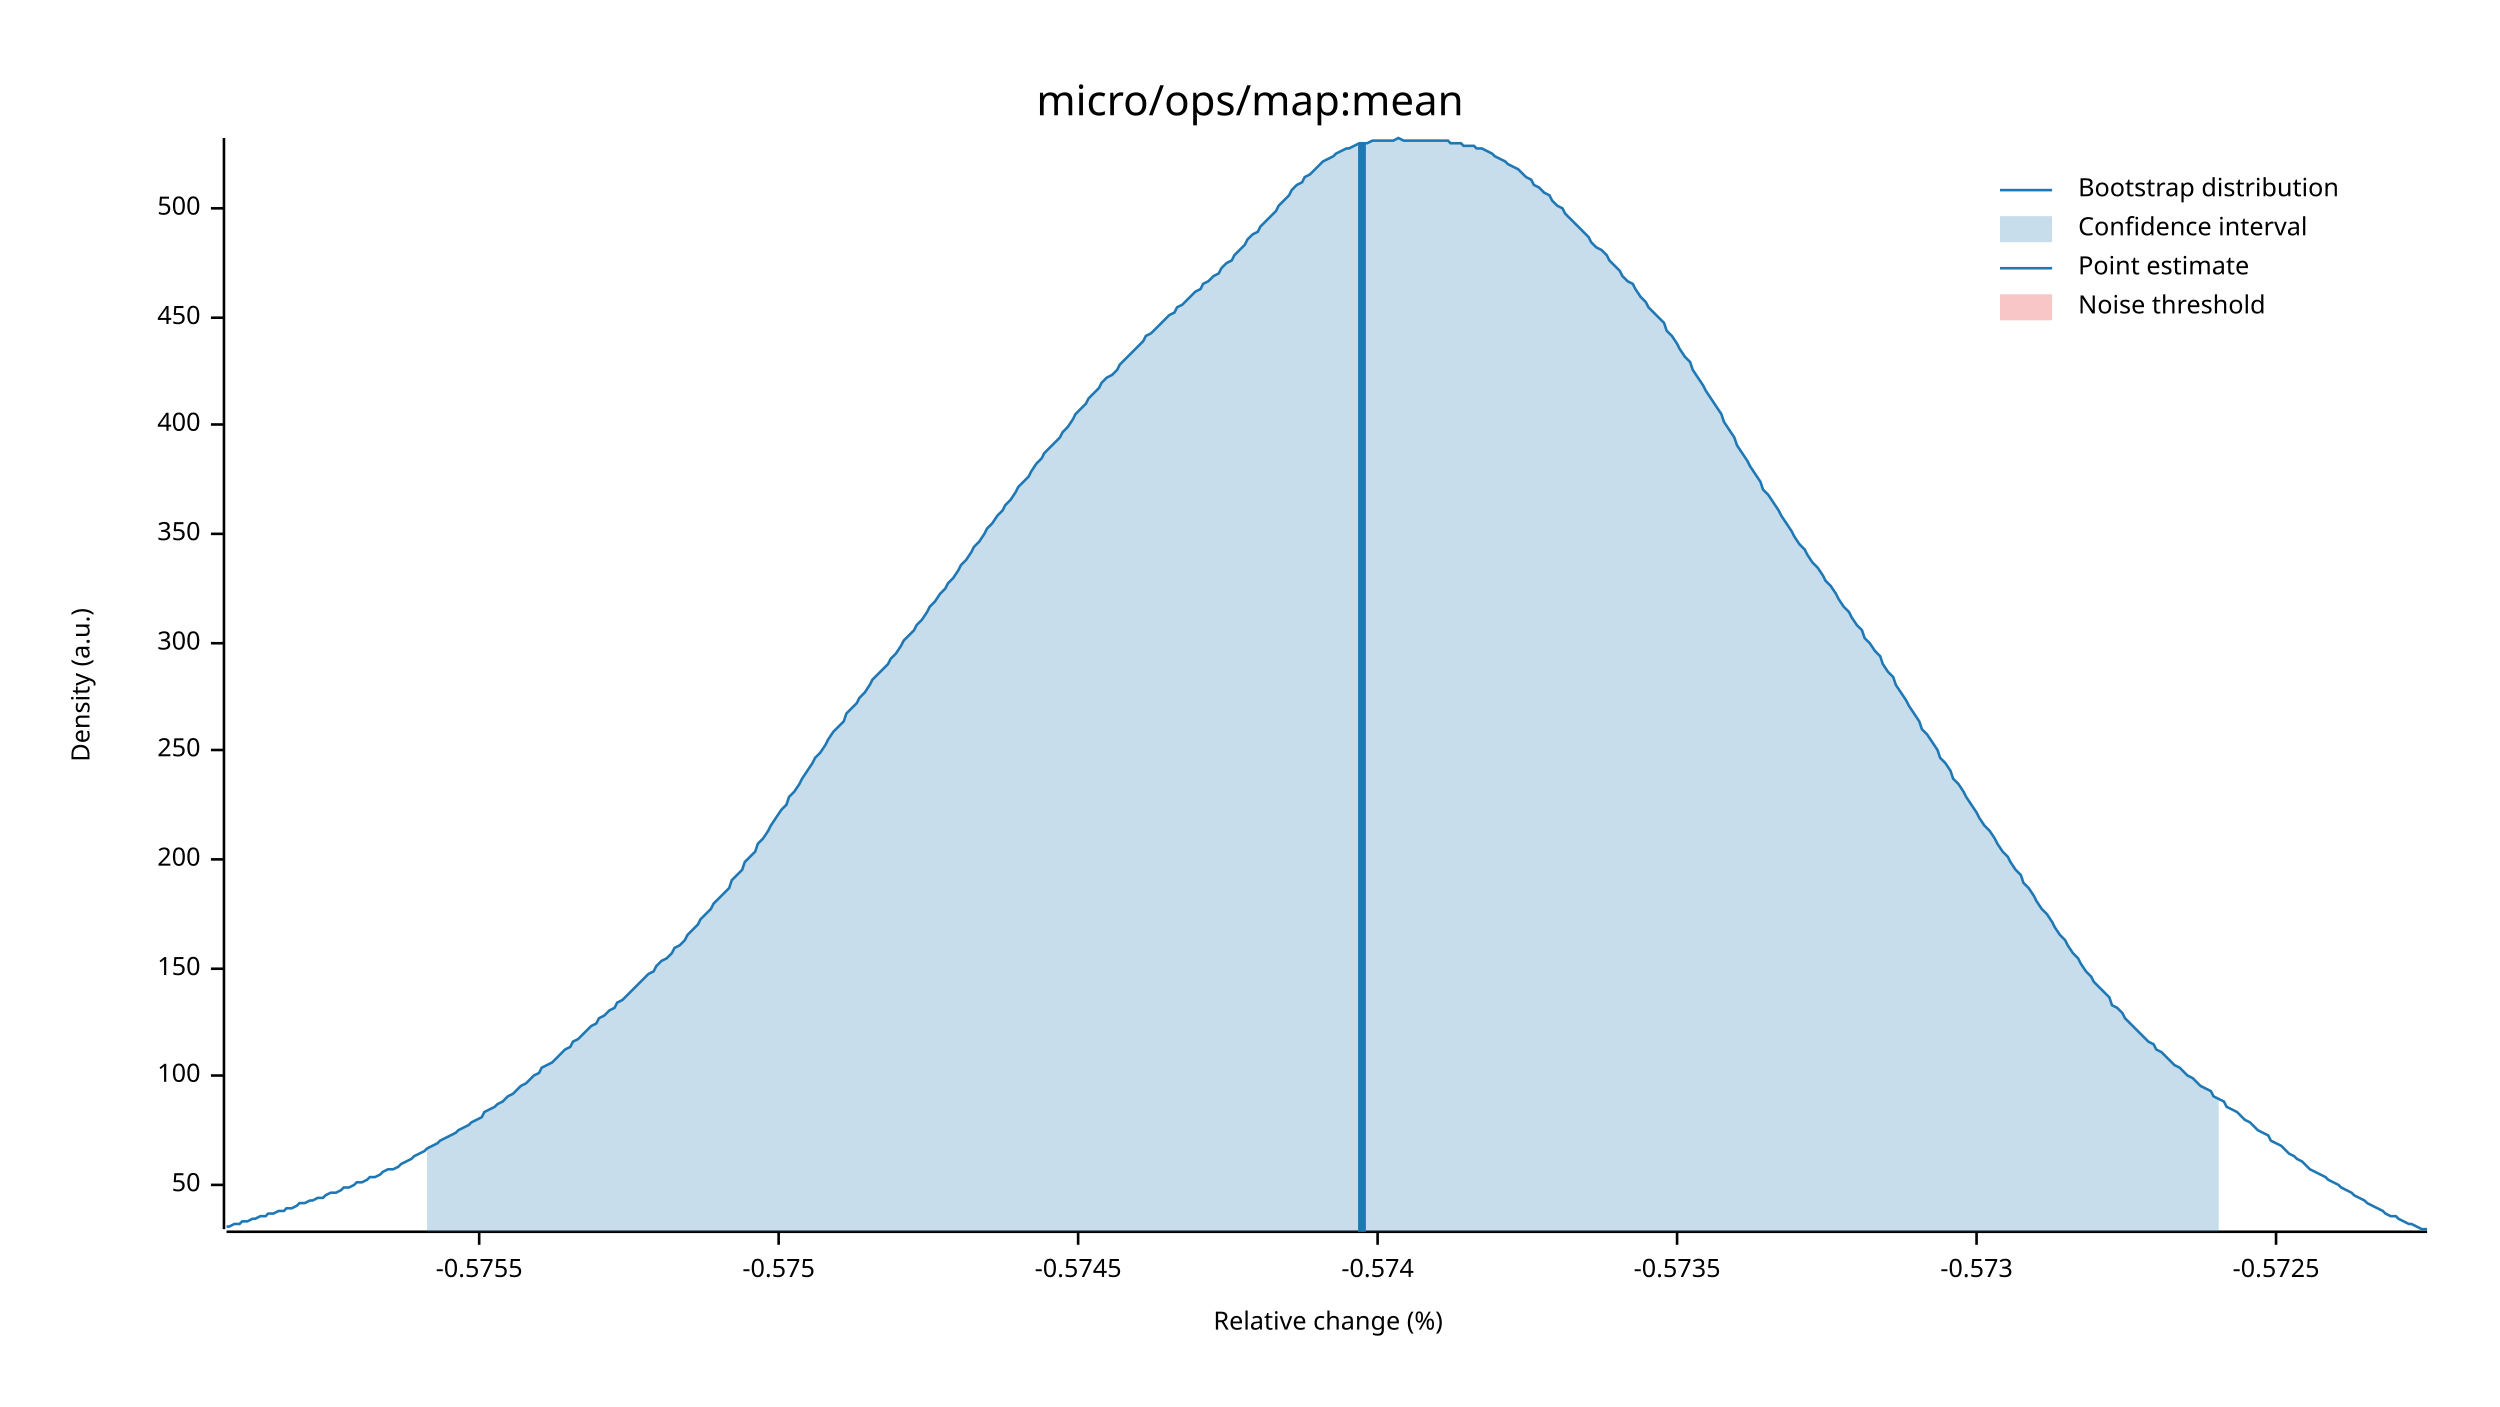
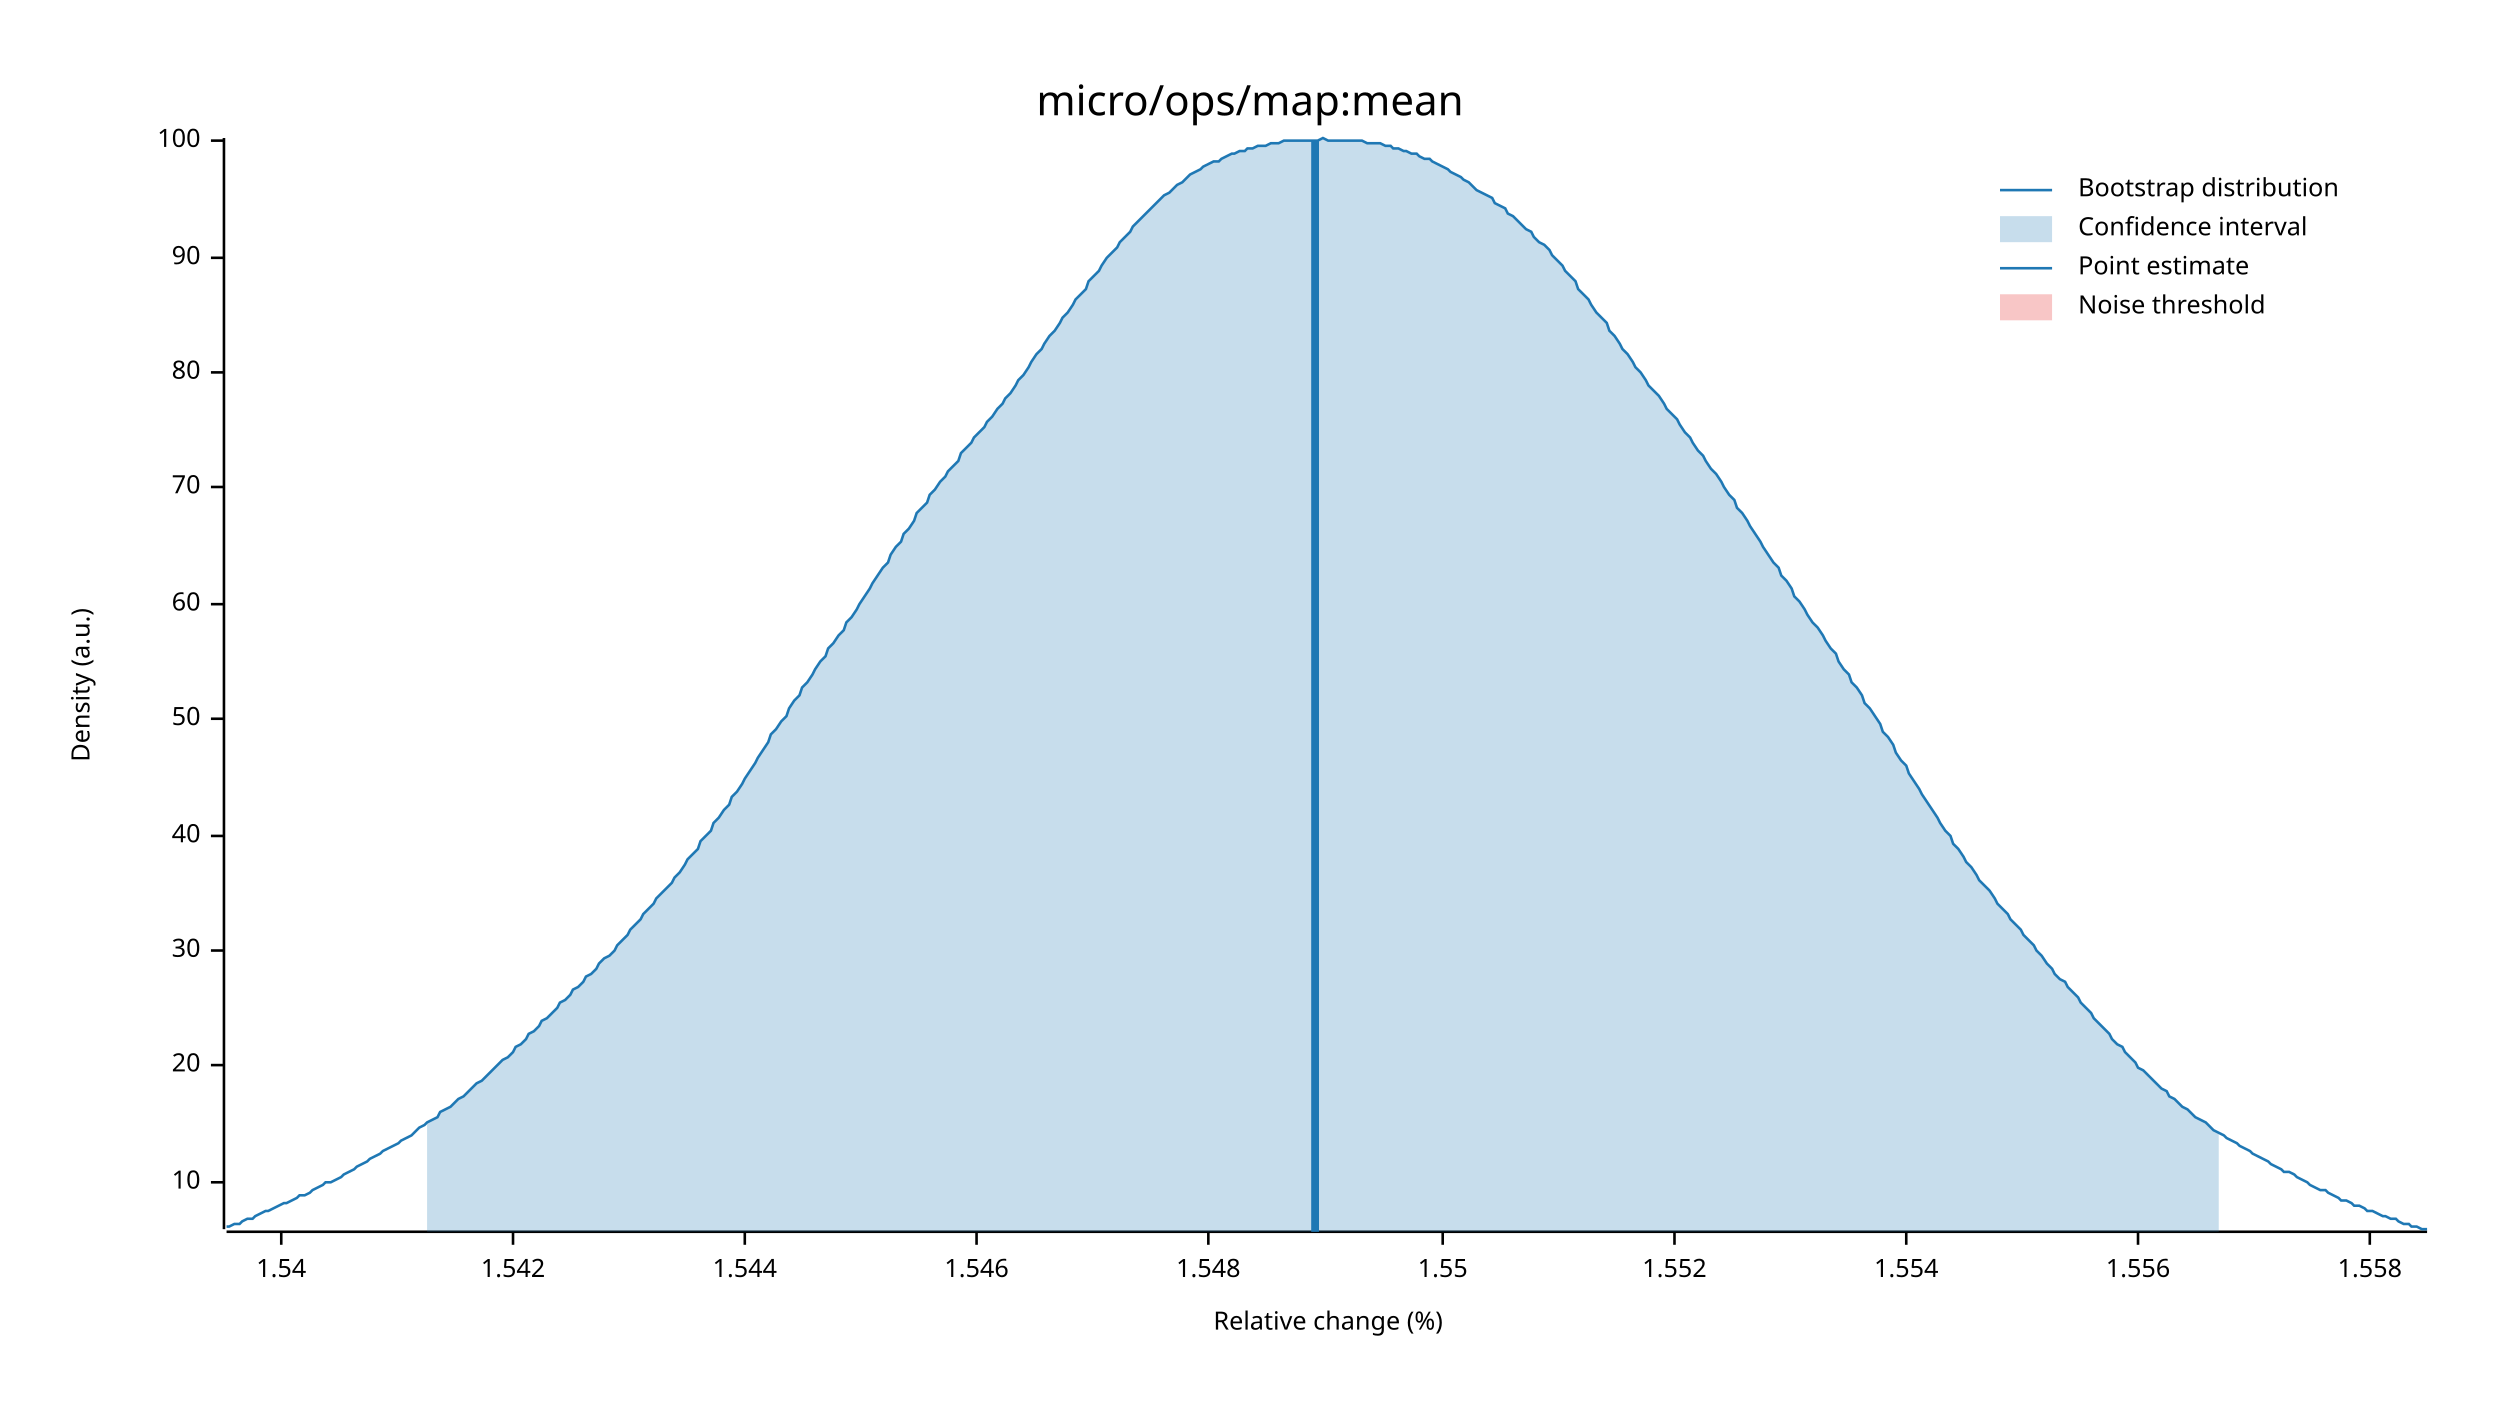
<svg xmlns="http://www.w3.org/2000/svg" width="960" height="540" viewBox="0 0 960 540">
  <text x="480" y="32" dy="0.76em" text-anchor="middle" font-family="sans-serif" font-size="16.129" opacity="1" fill="#000000">
micro/ops/map:mean
</text>
  <text x="27" y="263" dy="0.76em" text-anchor="middle" font-family="sans-serif" font-size="9.677" opacity="1" fill="#000000" transform="rotate(270, 27, 263)">
Density (a.u.)
</text>
  <text x="510" y="513" dy="-0.5ex" text-anchor="middle" font-family="sans-serif" font-size="9.677" opacity="1" fill="#000000">
Relative change (%)
</text>
  <polyline fill="none" opacity="1" stroke="#000000" stroke-width="1" points="86,53 86,472 " />
-   <text x="77" y="455" dy="0.5ex" text-anchor="end" font-family="sans-serif" font-size="9.677" opacity="1" fill="#000000">
+   <text x="77" y="454" dy="0.5ex" text-anchor="end" font-family="sans-serif" font-size="9.677" opacity="1" fill="#000000">
+ 10
+ </text>
+   <polyline fill="none" opacity="1" stroke="#000000" stroke-width="1" points="81,454 86,454 " />
+   <text x="77" y="409" dy="0.5ex" text-anchor="end" font-family="sans-serif" font-size="9.677" opacity="1" fill="#000000">
+ 20
+ </text>
+   <polyline fill="none" opacity="1" stroke="#000000" stroke-width="1" points="81,409 86,409 " />
+   <text x="77" y="365" dy="0.5ex" text-anchor="end" font-family="sans-serif" font-size="9.677" opacity="1" fill="#000000">
+ 30
+ </text>
+   <polyline fill="none" opacity="1" stroke="#000000" stroke-width="1" points="81,365 86,365 " />
+   <text x="77" y="321" dy="0.5ex" text-anchor="end" font-family="sans-serif" font-size="9.677" opacity="1" fill="#000000">
+ 40
+ </text>
+   <polyline fill="none" opacity="1" stroke="#000000" stroke-width="1" points="81,321 86,321 " />
+   <text x="77" y="276" dy="0.5ex" text-anchor="end" font-family="sans-serif" font-size="9.677" opacity="1" fill="#000000">
50
</text>
-   <polyline fill="none" opacity="1" stroke="#000000" stroke-width="1" points="81,455 86,455 " />
-   <text x="77" y="413" dy="0.5ex" text-anchor="end" font-family="sans-serif" font-size="9.677" opacity="1" fill="#000000">
+   <polyline fill="none" opacity="1" stroke="#000000" stroke-width="1" points="81,276 86,276 " />
+   <text x="77" y="232" dy="0.5ex" text-anchor="end" font-family="sans-serif" font-size="9.677" opacity="1" fill="#000000">
+ 60
+ </text>
+   <polyline fill="none" opacity="1" stroke="#000000" stroke-width="1" points="81,232 86,232 " />
+   <text x="77" y="187" dy="0.5ex" text-anchor="end" font-family="sans-serif" font-size="9.677" opacity="1" fill="#000000">
+ 70
+ </text>
+   <polyline fill="none" opacity="1" stroke="#000000" stroke-width="1" points="81,187 86,187 " />
+   <text x="77" y="143" dy="0.5ex" text-anchor="end" font-family="sans-serif" font-size="9.677" opacity="1" fill="#000000">
+ 80
+ </text>
+   <polyline fill="none" opacity="1" stroke="#000000" stroke-width="1" points="81,143 86,143 " />
+   <text x="77" y="99" dy="0.5ex" text-anchor="end" font-family="sans-serif" font-size="9.677" opacity="1" fill="#000000">
+ 90
+ </text>
+   <polyline fill="none" opacity="1" stroke="#000000" stroke-width="1" points="81,99 86,99 " />
+   <text x="77" y="54" dy="0.5ex" text-anchor="end" font-family="sans-serif" font-size="9.677" opacity="1" fill="#000000">
100
</text>
-   <polyline fill="none" opacity="1" stroke="#000000" stroke-width="1" points="81,413 86,413 " />
-   <text x="77" y="372" dy="0.5ex" text-anchor="end" font-family="sans-serif" font-size="9.677" opacity="1" fill="#000000">
- 150
+   <polyline fill="none" opacity="1" stroke="#000000" stroke-width="1" points="81,54 86,54 " />
+   <polyline fill="none" opacity="1" stroke="#000000" stroke-width="1" points="87,473 932,473 " />
+   <text x="108" y="483" dy="0.76em" text-anchor="middle" font-family="sans-serif" font-size="9.677" opacity="1" fill="#000000">
+ 1.54
</text>
-   <polyline fill="none" opacity="1" stroke="#000000" stroke-width="1" points="81,372 86,372 " />
-   <text x="77" y="330" dy="0.5ex" text-anchor="end" font-family="sans-serif" font-size="9.677" opacity="1" fill="#000000">
- 200
+   <polyline fill="none" opacity="1" stroke="#000000" stroke-width="1" points="108,473 108,478 " />
+   <text x="197" y="483" dy="0.76em" text-anchor="middle" font-family="sans-serif" font-size="9.677" opacity="1" fill="#000000">
+ 1.542
</text>
-   <polyline fill="none" opacity="1" stroke="#000000" stroke-width="1" points="81,330 86,330 " />
-   <text x="77" y="288" dy="0.5ex" text-anchor="end" font-family="sans-serif" font-size="9.677" opacity="1" fill="#000000">
- 250
+   <polyline fill="none" opacity="1" stroke="#000000" stroke-width="1" points="197,473 197,478 " />
+   <text x="286" y="483" dy="0.76em" text-anchor="middle" font-family="sans-serif" font-size="9.677" opacity="1" fill="#000000">
+ 1.544
</text>
-   <polyline fill="none" opacity="1" stroke="#000000" stroke-width="1" points="81,288 86,288 " />
-   <text x="77" y="247" dy="0.5ex" text-anchor="end" font-family="sans-serif" font-size="9.677" opacity="1" fill="#000000">
- 300
+   <polyline fill="none" opacity="1" stroke="#000000" stroke-width="1" points="286,473 286,478 " />
+   <text x="375" y="483" dy="0.76em" text-anchor="middle" font-family="sans-serif" font-size="9.677" opacity="1" fill="#000000">
+ 1.546
</text>
-   <polyline fill="none" opacity="1" stroke="#000000" stroke-width="1" points="81,247 86,247 " />
-   <text x="77" y="205" dy="0.5ex" text-anchor="end" font-family="sans-serif" font-size="9.677" opacity="1" fill="#000000">
- 350
+   <polyline fill="none" opacity="1" stroke="#000000" stroke-width="1" points="375,473 375,478 " />
+   <text x="464" y="483" dy="0.76em" text-anchor="middle" font-family="sans-serif" font-size="9.677" opacity="1" fill="#000000">
+ 1.548
</text>
-   <polyline fill="none" opacity="1" stroke="#000000" stroke-width="1" points="81,205 86,205 " />
-   <text x="77" y="163" dy="0.5ex" text-anchor="end" font-family="sans-serif" font-size="9.677" opacity="1" fill="#000000">
- 400
+   <polyline fill="none" opacity="1" stroke="#000000" stroke-width="1" points="464,473 464,478 " />
+   <text x="554" y="483" dy="0.76em" text-anchor="middle" font-family="sans-serif" font-size="9.677" opacity="1" fill="#000000">
+ 1.55
</text>
-   <polyline fill="none" opacity="1" stroke="#000000" stroke-width="1" points="81,163 86,163 " />
-   <text x="77" y="122" dy="0.5ex" text-anchor="end" font-family="sans-serif" font-size="9.677" opacity="1" fill="#000000">
- 450
+   <polyline fill="none" opacity="1" stroke="#000000" stroke-width="1" points="554,473 554,478 " />
+   <text x="643" y="483" dy="0.76em" text-anchor="middle" font-family="sans-serif" font-size="9.677" opacity="1" fill="#000000">
+ 1.552
</text>
-   <polyline fill="none" opacity="1" stroke="#000000" stroke-width="1" points="81,122 86,122 " />
-   <text x="77" y="80" dy="0.5ex" text-anchor="end" font-family="sans-serif" font-size="9.677" opacity="1" fill="#000000">
- 500
+   <polyline fill="none" opacity="1" stroke="#000000" stroke-width="1" points="643,473 643,478 " />
+   <text x="732" y="483" dy="0.76em" text-anchor="middle" font-family="sans-serif" font-size="9.677" opacity="1" fill="#000000">
+ 1.554
</text>
-   <polyline fill="none" opacity="1" stroke="#000000" stroke-width="1" points="81,80 86,80 " />
-   <polyline fill="none" opacity="1" stroke="#000000" stroke-width="1" points="87,473 932,473 " />
-   <text x="184" y="483" dy="0.76em" text-anchor="middle" font-family="sans-serif" font-size="9.677" opacity="1" fill="#000000">
- -0.5755
+   <polyline fill="none" opacity="1" stroke="#000000" stroke-width="1" points="732,473 732,478 " />
+   <text x="821" y="483" dy="0.76em" text-anchor="middle" font-family="sans-serif" font-size="9.677" opacity="1" fill="#000000">
+ 1.556
</text>
-   <polyline fill="none" opacity="1" stroke="#000000" stroke-width="1" points="184,473 184,478 " />
-   <text x="299" y="483" dy="0.76em" text-anchor="middle" font-family="sans-serif" font-size="9.677" opacity="1" fill="#000000">
- -0.575
+   <polyline fill="none" opacity="1" stroke="#000000" stroke-width="1" points="821,473 821,478 " />
+   <text x="910" y="483" dy="0.76em" text-anchor="middle" font-family="sans-serif" font-size="9.677" opacity="1" fill="#000000">
+ 1.558
</text>
-   <polyline fill="none" opacity="1" stroke="#000000" stroke-width="1" points="299,473 299,478 " />
-   <text x="414" y="483" dy="0.76em" text-anchor="middle" font-family="sans-serif" font-size="9.677" opacity="1" fill="#000000">
- -0.5745
- </text>
-   <polyline fill="none" opacity="1" stroke="#000000" stroke-width="1" points="414,473 414,478 " />
-   <text x="529" y="483" dy="0.76em" text-anchor="middle" font-family="sans-serif" font-size="9.677" opacity="1" fill="#000000">
- -0.574
- </text>
-   <polyline fill="none" opacity="1" stroke="#000000" stroke-width="1" points="529,473 529,478 " />
-   <text x="644" y="483" dy="0.76em" text-anchor="middle" font-family="sans-serif" font-size="9.677" opacity="1" fill="#000000">
- -0.5735
- </text>
-   <polyline fill="none" opacity="1" stroke="#000000" stroke-width="1" points="644,473 644,478 " />
-   <text x="759" y="483" dy="0.76em" text-anchor="middle" font-family="sans-serif" font-size="9.677" opacity="1" fill="#000000">
- -0.573
- </text>
-   <polyline fill="none" opacity="1" stroke="#000000" stroke-width="1" points="759,473 759,478 " />
-   <text x="874" y="483" dy="0.76em" text-anchor="middle" font-family="sans-serif" font-size="9.677" opacity="1" fill="#000000">
- -0.5725
- </text>
-   <polyline fill="none" opacity="1" stroke="#000000" stroke-width="1" points="874,473 874,478 " />
-   <polyline fill="none" opacity="1" stroke="#1F78B4" stroke-width="1" points="87,471 88,471 90,470 92,470 93,469 95,469 97,468 98,468 100,467 102,467 103,466 105,466 107,465 109,465 110,464 112,464 114,463 115,462 117,462 119,461 120,461 122,460 124,460 125,459 127,458 129,458 131,457 132,456 134,456 136,455 137,454 139,454 141,453 142,452 144,452 146,451 147,450 149,449 151,449 153,448 154,447 156,446 158,445 159,444 161,443 163,442 164,441 166,440 168,439 169,438 171,437 173,436 175,435 176,434 178,433 180,432 181,431 183,430 185,429 186,427 188,426 190,425 191,424 193,423 195,421 197,420 198,419 200,417 202,416 203,415 205,413 207,412 208,410 210,409 212,408 214,406 215,405 217,403 219,402 220,400 222,399 224,397 225,396 227,394 229,393 230,391 232,390 234,388 236,387 237,385 239,384 241,382 242,381 244,379 246,377 247,376 249,374 251,373 252,371 254,369 256,368 258,366 259,364 261,363 263,361 264,359 266,357 268,355 269,353 271,351 273,349 274,347 276,345 278,343 280,341 281,338 283,336 285,334 286,331 288,329 290,327 291,324 293,322 295,319 296,317 298,314 300,311 302,309 303,306 305,304 307,301 308,299 310,296 312,293 313,291 315,289 317,286 318,284 320,281 322,279 324,277 325,274 327,272 329,270 330,268 332,266 334,263 335,261 337,259 339,257 341,255 342,253 344,251 346,248 347,246 349,244 351,242 352,240 354,238 356,235 357,233 359,231 361,228 363,226 364,224 366,222 368,219 369,217 371,215 373,212 374,210 376,208 378,205 379,203 381,201 383,198 385,196 386,194 388,192 390,189 391,187 393,185 395,183 396,181 398,178 400,176 401,174 403,172 405,170 407,168 408,166 410,164 412,161 413,159 415,157 417,155 418,153 420,151 422,149 423,147 425,145 427,144 429,142 430,140 432,138 434,136 435,135 437,133 439,131 440,129 442,128 444,126 445,125 447,123 449,121 451,120 452,118 454,117 456,115 457,114 459,112 461,111 462,109 464,108 466,106 468,105 469,103 471,101 473,100 474,98 476,96 478,94 479,92 481,90 483,89 484,87 486,85 488,83 490,81 491,79 493,77 495,75 496,73 498,71 500,70 501,68 503,67 505,65 506,64 508,62 510,61 512,60 513,59 515,58 517,57 518,57 520,56 522,55 523,55 525,55 527,54 528,54 530,54 532,54 534,54 535,54 537,53 539,54 540,54 542,54 544,54 545,54 547,54 549,54 550,54 552,54 554,54 556,54 557,55 559,55 561,55 562,56 564,56 566,56 567,57 569,57 571,58 573,59 574,60 576,61 578,62 579,63 581,64 583,65 584,66 586,68 588,69 589,71 591,72 593,74 595,75 596,77 598,79 600,80 601,82 603,84 605,86 606,87 608,89 610,91 611,93 613,95 615,96 617,98 618,100 620,102 622,104 623,106 625,108 627,109 628,111 630,114 632,116 633,118 635,120 637,122 639,124 640,127 642,129 644,132 645,134 647,137 649,139 650,142 652,145 654,148 655,150 657,153 659,156 661,159 662,162 664,165 666,168 667,171 669,174 671,177 672,179 674,182 676,185 677,188 679,190 681,193 683,196 684,198 686,201 688,204 689,206 691,209 693,211 694,213 696,216 698,218 700,221 701,223 703,225 705,228 706,230 708,233 710,235 711,237 713,240 715,242 716,245 718,247 720,250 722,252 723,255 725,258 727,260 728,263 730,266 732,269 733,271 735,274 737,277 738,280 740,282 742,285 744,288 745,291 747,293 749,296 750,299 752,301 754,304 755,306 757,309 759,312 760,314 762,317 764,319 766,322 767,324 769,327 771,329 772,331 774,334 776,336 777,339 779,341 781,344 782,346 784,349 786,351 788,354 789,356 791,359 793,361 794,363 796,366 798,368 799,370 801,373 803,375 804,377 806,379 808,381 810,383 811,386 813,387 815,389 816,391 818,393 820,395 821,396 823,398 825,400 827,401 828,403 830,404 832,406 833,407 835,409 837,410 838,411 840,413 842,414 843,415 845,417 847,418 849,419 850,421 852,422 854,423 855,425 857,426 859,427 860,428 862,430 864,431 865,432 867,434 869,435 871,436 872,438 874,439 876,440 877,441 879,443 881,444 882,445 884,446 886,448 887,449 889,450 891,451 893,452 894,453 896,454 898,455 899,456 901,457 903,458 904,459 906,460 908,461 909,462 911,463 913,464 915,465 916,466 918,467 920,467 921,468 923,469 925,470 926,470 928,471 930,472 932,472 " />
-   <polygon opacity="0.25" fill="#1F78B4" points="164,441 166,440 168,439 169,438 171,437 173,436 175,435 176,434 178,433 180,432 181,431 183,430 185,429 186,427 188,426 190,425 191,424 193,423 195,421 197,420 198,419 200,417 202,416 203,415 205,413 207,412 208,410 210,409 212,408 214,406 215,405 217,403 219,402 220,400 222,399 224,397 225,396 227,394 229,393 230,391 232,390 234,388 236,387 237,385 239,384 241,382 242,381 244,379 246,377 247,376 249,374 251,373 252,371 254,369 256,368 258,366 259,364 261,363 263,361 264,359 266,357 268,355 269,353 271,351 273,349 274,347 276,345 278,343 280,341 281,338 283,336 285,334 286,331 288,329 290,327 291,324 293,322 295,319 296,317 298,314 300,311 302,309 303,306 305,304 307,301 308,299 310,296 312,293 313,291 315,289 317,286 318,284 320,281 322,279 324,277 325,274 327,272 329,270 330,268 332,266 334,263 335,261 337,259 339,257 341,255 342,253 344,251 346,248 347,246 349,244 351,242 352,240 354,238 356,235 357,233 359,231 361,228 363,226 364,224 366,222 368,219 369,217 371,215 373,212 374,210 376,208 378,205 379,203 381,201 383,198 385,196 386,194 388,192 390,189 391,187 393,185 395,183 396,181 398,178 400,176 401,174 403,172 405,170 407,168 408,166 410,164 412,161 413,159 415,157 417,155 418,153 420,151 422,149 423,147 425,145 427,144 429,142 430,140 432,138 434,136 435,135 437,133 439,131 440,129 442,128 444,126 445,125 447,123 449,121 451,120 452,118 454,117 456,115 457,114 459,112 461,111 462,109 464,108 466,106 468,105 469,103 471,101 473,100 474,98 476,96 478,94 479,92 481,90 483,89 484,87 486,85 488,83 490,81 491,79 493,77 495,75 496,73 498,71 500,70 501,68 503,67 505,65 506,64 508,62 510,61 512,60 513,59 515,58 517,57 518,57 520,56 522,55 523,55 525,55 527,54 528,54 530,54 532,54 534,54 535,54 537,53 539,54 540,54 542,54 544,54 545,54 547,54 549,54 550,54 552,54 554,54 556,54 557,55 559,55 561,55 562,56 564,56 566,56 567,57 569,57 571,58 573,59 574,60 576,61 578,62 579,63 581,64 583,65 584,66 586,68 588,69 589,71 591,72 593,74 595,75 596,77 598,79 600,80 601,82 603,84 605,86 606,87 608,89 610,91 611,93 613,95 615,96 617,98 618,100 620,102 622,104 623,106 625,108 627,109 628,111 630,114 632,116 633,118 635,120 637,122 639,124 640,127 642,129 644,132 645,134 647,137 649,139 650,142 652,145 654,148 655,150 657,153 659,156 661,159 662,162 664,165 666,168 667,171 669,174 671,177 672,179 674,182 676,185 677,188 679,190 681,193 683,196 684,198 686,201 688,204 689,206 691,209 693,211 694,213 696,216 698,218 700,221 701,223 703,225 705,228 706,230 708,233 710,235 711,237 713,240 715,242 716,245 718,247 720,250 722,252 723,255 725,258 727,260 728,263 730,266 732,269 733,271 735,274 737,277 738,280 740,282 742,285 744,288 745,291 747,293 749,296 750,299 752,301 754,304 755,306 757,309 759,312 760,314 762,317 764,319 766,322 767,324 769,327 771,329 772,331 774,334 776,336 777,339 779,341 781,344 782,346 784,349 786,351 788,354 789,356 791,359 793,361 794,363 796,366 798,368 799,370 801,373 803,375 804,377 806,379 808,381 810,383 811,386 813,387 815,389 816,391 818,393 820,395 821,396 823,398 825,400 827,401 828,403 830,404 832,406 833,407 835,409 837,410 838,411 840,413 842,414 843,415 845,417 847,418 849,419 850,421 852,422 852,473 164,473 " />
-   <polyline fill="none" opacity="1" stroke="#1F78B4" stroke-width="3" points="523,473 523,55 " />
+   <polyline fill="none" opacity="1" stroke="#000000" stroke-width="1" points="910,473 910,478 " />
+   <polyline fill="none" opacity="1" stroke="#1F78B4" stroke-width="1" points="87,471 88,471 90,470 92,470 93,469 95,468 97,468 98,467 100,466 102,465 103,465 105,464 107,463 109,462 110,462 112,461 114,460 115,459 117,459 119,458 120,457 122,456 124,455 125,454 127,454 129,453 131,452 132,451 134,450 136,449 137,448 139,447 141,446 142,445 144,444 146,443 147,442 149,441 151,440 153,439 154,438 156,437 158,436 159,435 161,433 163,432 164,431 166,430 168,429 169,427 171,426 173,425 175,423 176,422 178,421 180,419 181,418 183,416 185,415 186,414 188,412 190,410 191,409 193,407 195,406 197,404 198,402 200,401 202,399 203,397 205,396 207,394 208,392 210,391 212,389 214,387 215,385 217,384 219,382 220,380 222,379 224,377 225,375 227,374 229,372 230,370 232,368 234,367 236,365 237,363 239,361 241,359 242,357 244,355 246,353 247,351 249,349 251,347 252,345 254,343 256,341 258,339 259,337 261,335 263,332 264,330 266,328 268,326 269,323 271,321 273,319 274,316 276,314 278,311 280,309 281,306 283,304 285,301 286,299 288,296 290,293 291,291 293,288 295,285 296,282 298,280 300,277 302,275 303,272 305,269 307,267 308,264 310,262 312,259 313,257 315,254 317,252 318,249 320,247 322,244 324,242 325,239 327,237 329,234 330,232 332,229 334,226 335,224 337,221 339,218 341,216 342,213 344,210 346,208 347,205 349,203 351,200 352,197 354,195 356,193 357,190 359,188 361,185 363,183 364,181 366,179 368,177 369,174 371,172 373,170 374,168 376,166 378,164 379,162 381,160 383,157 385,155 386,153 388,151 390,148 391,146 393,144 395,141 396,139 398,136 400,134 401,132 403,129 405,127 407,124 408,122 410,120 412,117 413,115 415,113 417,111 418,108 420,106 422,104 423,102 425,99 427,97 429,95 430,93 432,91 434,89 435,87 437,85 439,83 440,82 442,80 444,78 445,77 447,75 449,74 451,72 452,71 454,70 456,68 457,67 459,66 461,65 462,64 464,63 466,62 468,62 469,61 471,60 473,59 474,59 476,58 478,58 479,57 481,57 483,56 484,56 486,56 488,55 490,55 491,55 493,54 495,54 496,54 498,54 500,54 501,54 503,54 505,54 506,54 508,53 510,54 512,54 513,54 515,54 517,54 518,54 520,54 522,54 523,54 525,55 527,55 528,55 530,55 532,56 534,56 535,57 537,57 539,58 540,58 542,59 544,59 545,60 547,61 549,61 550,62 552,63 554,64 556,65 557,66 559,67 561,68 562,69 564,70 566,72 567,73 569,74 571,75 573,76 574,78 576,79 578,80 579,82 581,83 583,85 584,86 586,88 588,89 589,91 591,93 593,94 595,96 596,98 598,100 600,102 601,104 603,106 605,108 606,111 608,113 610,115 611,117 613,120 615,122 617,124 618,127 620,129 622,132 623,134 625,136 627,139 628,141 630,143 632,146 633,148 635,150 637,152 639,155 640,157 642,159 644,161 645,163 647,166 649,168 650,170 652,173 654,175 655,177 657,180 659,182 661,185 662,187 664,190 666,192 667,195 669,197 671,200 672,202 674,205 676,208 677,210 679,213 681,216 683,218 684,221 686,223 688,226 689,229 691,231 693,234 694,236 696,239 698,241 700,244 701,246 703,249 705,251 706,254 708,257 710,259 711,262 713,264 715,267 716,270 718,272 720,275 722,278 723,281 725,283 727,286 728,289 730,292 732,294 733,297 735,300 737,303 738,305 740,308 742,311 744,314 745,316 747,319 749,321 750,324 752,326 754,329 755,331 757,333 759,336 760,338 762,340 764,342 766,345 767,347 769,349 771,351 772,353 774,355 776,357 777,359 779,361 781,363 782,365 784,367 786,370 788,372 789,374 791,376 793,377 794,379 796,381 798,383 799,385 801,387 803,389 804,391 806,393 808,395 810,397 811,399 813,401 815,402 816,404 818,406 820,408 821,410 823,411 825,413 827,415 828,416 830,418 832,419 833,421 835,422 837,424 838,425 840,426 842,428 843,429 845,430 847,431 849,433 850,434 852,435 854,436 855,437 857,438 859,439 860,440 862,441 864,442 865,443 867,444 869,445 871,446 872,447 874,448 876,449 877,450 879,450 881,451 882,452 884,453 886,454 887,455 889,456 891,457 893,457 894,458 896,459 898,460 899,461 901,461 903,462 904,463 906,463 908,464 909,465 911,465 913,466 915,467 916,467 918,468 920,468 921,469 923,470 925,470 926,471 928,471 930,472 932,472 " />
+   <polygon opacity="0.25" fill="#1F78B4" points="164,431 166,430 168,429 169,427 171,426 173,425 175,423 176,422 178,421 180,419 181,418 183,416 185,415 186,414 188,412 190,410 191,409 193,407 195,406 197,404 198,402 200,401 202,399 203,397 205,396 207,394 208,392 210,391 212,389 214,387 215,385 217,384 219,382 220,380 222,379 224,377 225,375 227,374 229,372 230,370 232,368 234,367 236,365 237,363 239,361 241,359 242,357 244,355 246,353 247,351 249,349 251,347 252,345 254,343 256,341 258,339 259,337 261,335 263,332 264,330 266,328 268,326 269,323 271,321 273,319 274,316 276,314 278,311 280,309 281,306 283,304 285,301 286,299 288,296 290,293 291,291 293,288 295,285 296,282 298,280 300,277 302,275 303,272 305,269 307,267 308,264 310,262 312,259 313,257 315,254 317,252 318,249 320,247 322,244 324,242 325,239 327,237 329,234 330,232 332,229 334,226 335,224 337,221 339,218 341,216 342,213 344,210 346,208 347,205 349,203 351,200 352,197 354,195 356,193 357,190 359,188 361,185 363,183 364,181 366,179 368,177 369,174 371,172 373,170 374,168 376,166 378,164 379,162 381,160 383,157 385,155 386,153 388,151 390,148 391,146 393,144 395,141 396,139 398,136 400,134 401,132 403,129 405,127 407,124 408,122 410,120 412,117 413,115 415,113 417,111 418,108 420,106 422,104 423,102 425,99 427,97 429,95 430,93 432,91 434,89 435,87 437,85 439,83 440,82 442,80 444,78 445,77 447,75 449,74 451,72 452,71 454,70 456,68 457,67 459,66 461,65 462,64 464,63 466,62 468,62 469,61 471,60 473,59 474,59 476,58 478,58 479,57 481,57 483,56 484,56 486,56 488,55 490,55 491,55 493,54 495,54 496,54 498,54 500,54 501,54 503,54 505,54 506,54 508,53 510,54 512,54 513,54 515,54 517,54 518,54 520,54 522,54 523,54 525,55 527,55 528,55 530,55 532,56 534,56 535,57 537,57 539,58 540,58 542,59 544,59 545,60 547,61 549,61 550,62 552,63 554,64 556,65 557,66 559,67 561,68 562,69 564,70 566,72 567,73 569,74 571,75 573,76 574,78 576,79 578,80 579,82 581,83 583,85 584,86 586,88 588,89 589,91 591,93 593,94 595,96 596,98 598,100 600,102 601,104 603,106 605,108 606,111 608,113 610,115 611,117 613,120 615,122 617,124 618,127 620,129 622,132 623,134 625,136 627,139 628,141 630,143 632,146 633,148 635,150 637,152 639,155 640,157 642,159 644,161 645,163 647,166 649,168 650,170 652,173 654,175 655,177 657,180 659,182 661,185 662,187 664,190 666,192 667,195 669,197 671,200 672,202 674,205 676,208 677,210 679,213 681,216 683,218 684,221 686,223 688,226 689,229 691,231 693,234 694,236 696,239 698,241 700,244 701,246 703,249 705,251 706,254 708,257 710,259 711,262 713,264 715,267 716,270 718,272 720,275 722,278 723,281 725,283 727,286 728,289 730,292 732,294 733,297 735,300 737,303 738,305 740,308 742,311 744,314 745,316 747,319 749,321 750,324 752,326 754,329 755,331 757,333 759,336 760,338 762,340 764,342 766,345 767,347 769,349 771,351 772,353 774,355 776,357 777,359 779,361 781,363 782,365 784,367 786,370 788,372 789,374 791,376 793,377 794,379 796,381 798,383 799,385 801,387 803,389 804,391 806,393 808,395 810,397 811,399 813,401 815,402 816,404 818,406 820,408 821,410 823,411 825,413 827,415 828,416 830,418 832,419 833,421 835,422 837,424 838,425 840,426 842,428 843,429 845,430 847,431 849,433 850,434 852,435 852,473 164,473 " />
+   <polyline fill="none" opacity="1" stroke="#1F78B4" stroke-width="3" points="505,473 505,54 " />
  <rect x="509" y="53" width="0" height="419" opacity="0.1" fill="#E31A1C" stroke="none" />
  <text x="798" y="68" dy="0.76em" text-anchor="start" font-family="sans-serif" font-size="9.677" opacity="1" fill="#000000">
Bootstrap distribution
</text>
  <text x="798" y="83" dy="0.76em" text-anchor="start" font-family="sans-serif" font-size="9.677" opacity="1" fill="#000000">
Confidence interval
</text>
  <text x="798" y="98" dy="0.76em" text-anchor="start" font-family="sans-serif" font-size="9.677" opacity="1" fill="#000000">
Point estimate
</text>
  <text x="798" y="113" dy="0.76em" text-anchor="start" font-family="sans-serif" font-size="9.677" opacity="1" fill="#000000">
Noise threshold
</text>
  <polyline fill="none" opacity="1" stroke="#1F78B4" stroke-width="1" points="768,73 788,73 " />
  <rect x="768" y="83" width="20" height="10" opacity="0.25" fill="#1F78B4" stroke="none" />
  <polyline fill="none" opacity="1" stroke="#1F78B4" stroke-width="1" points="768,103 788,103 " />
  <rect x="768" y="113" width="20" height="10" opacity="0.25" fill="#E31A1C" stroke="none" />
</svg>
